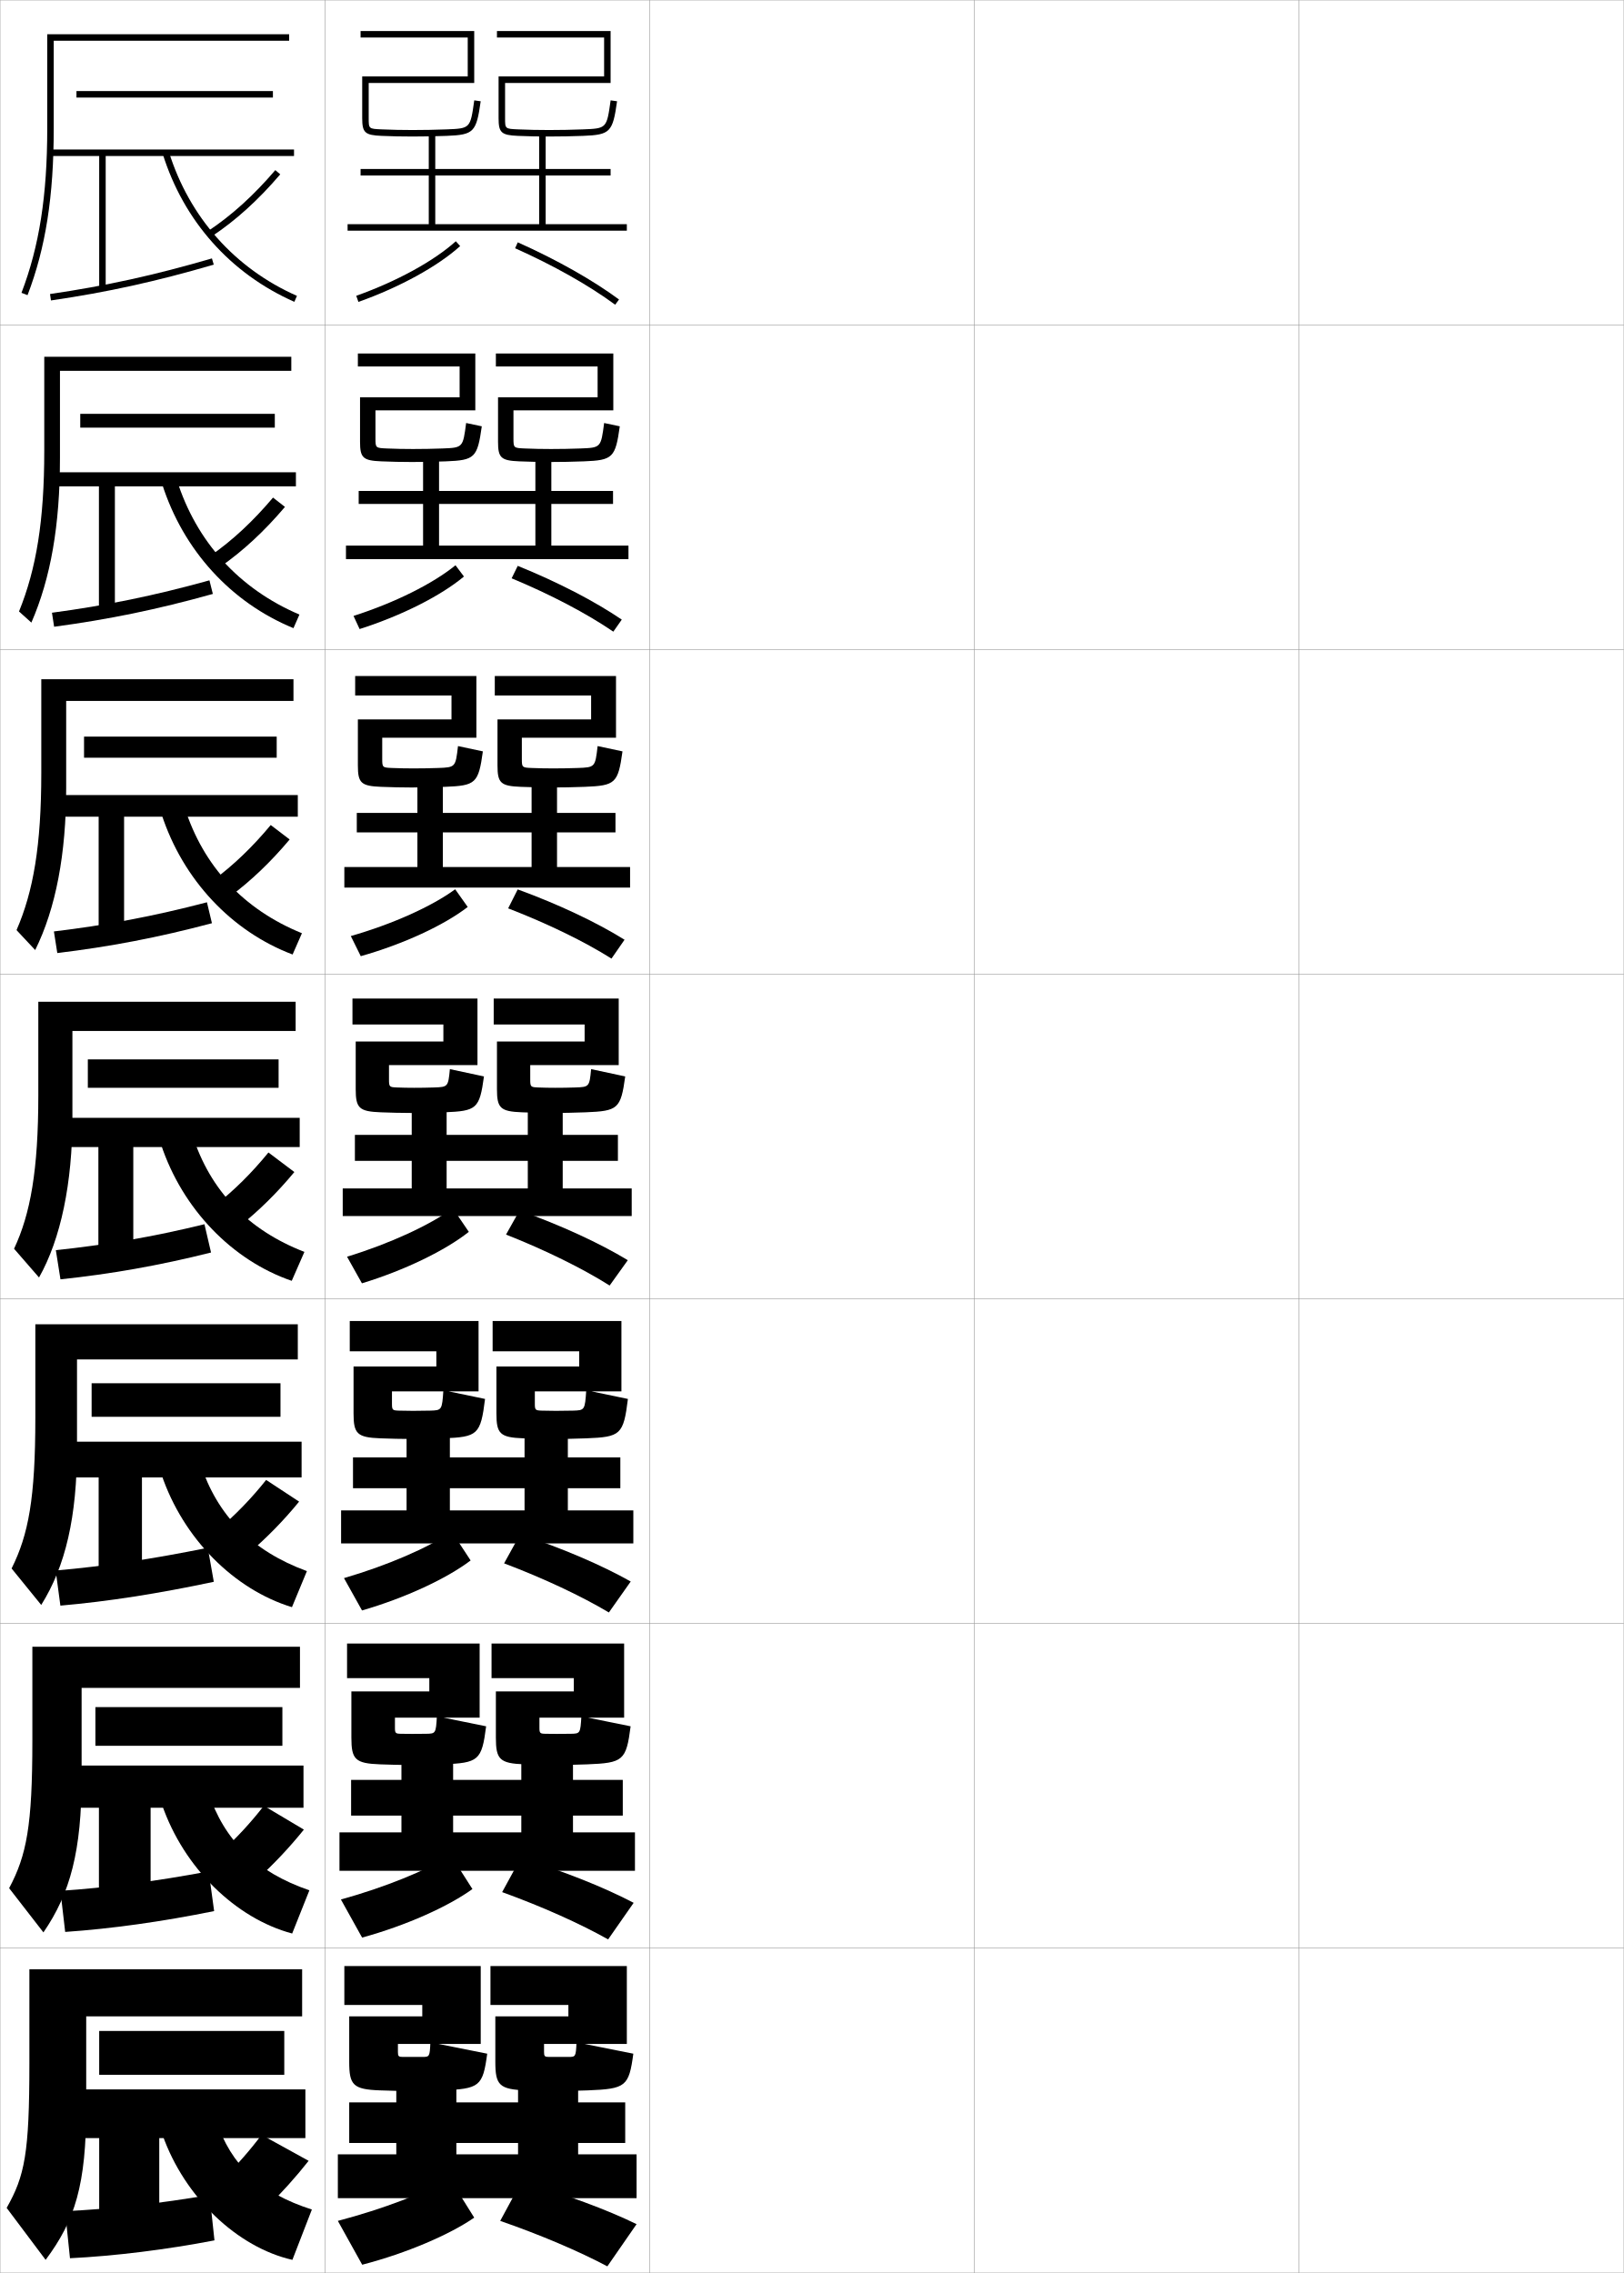
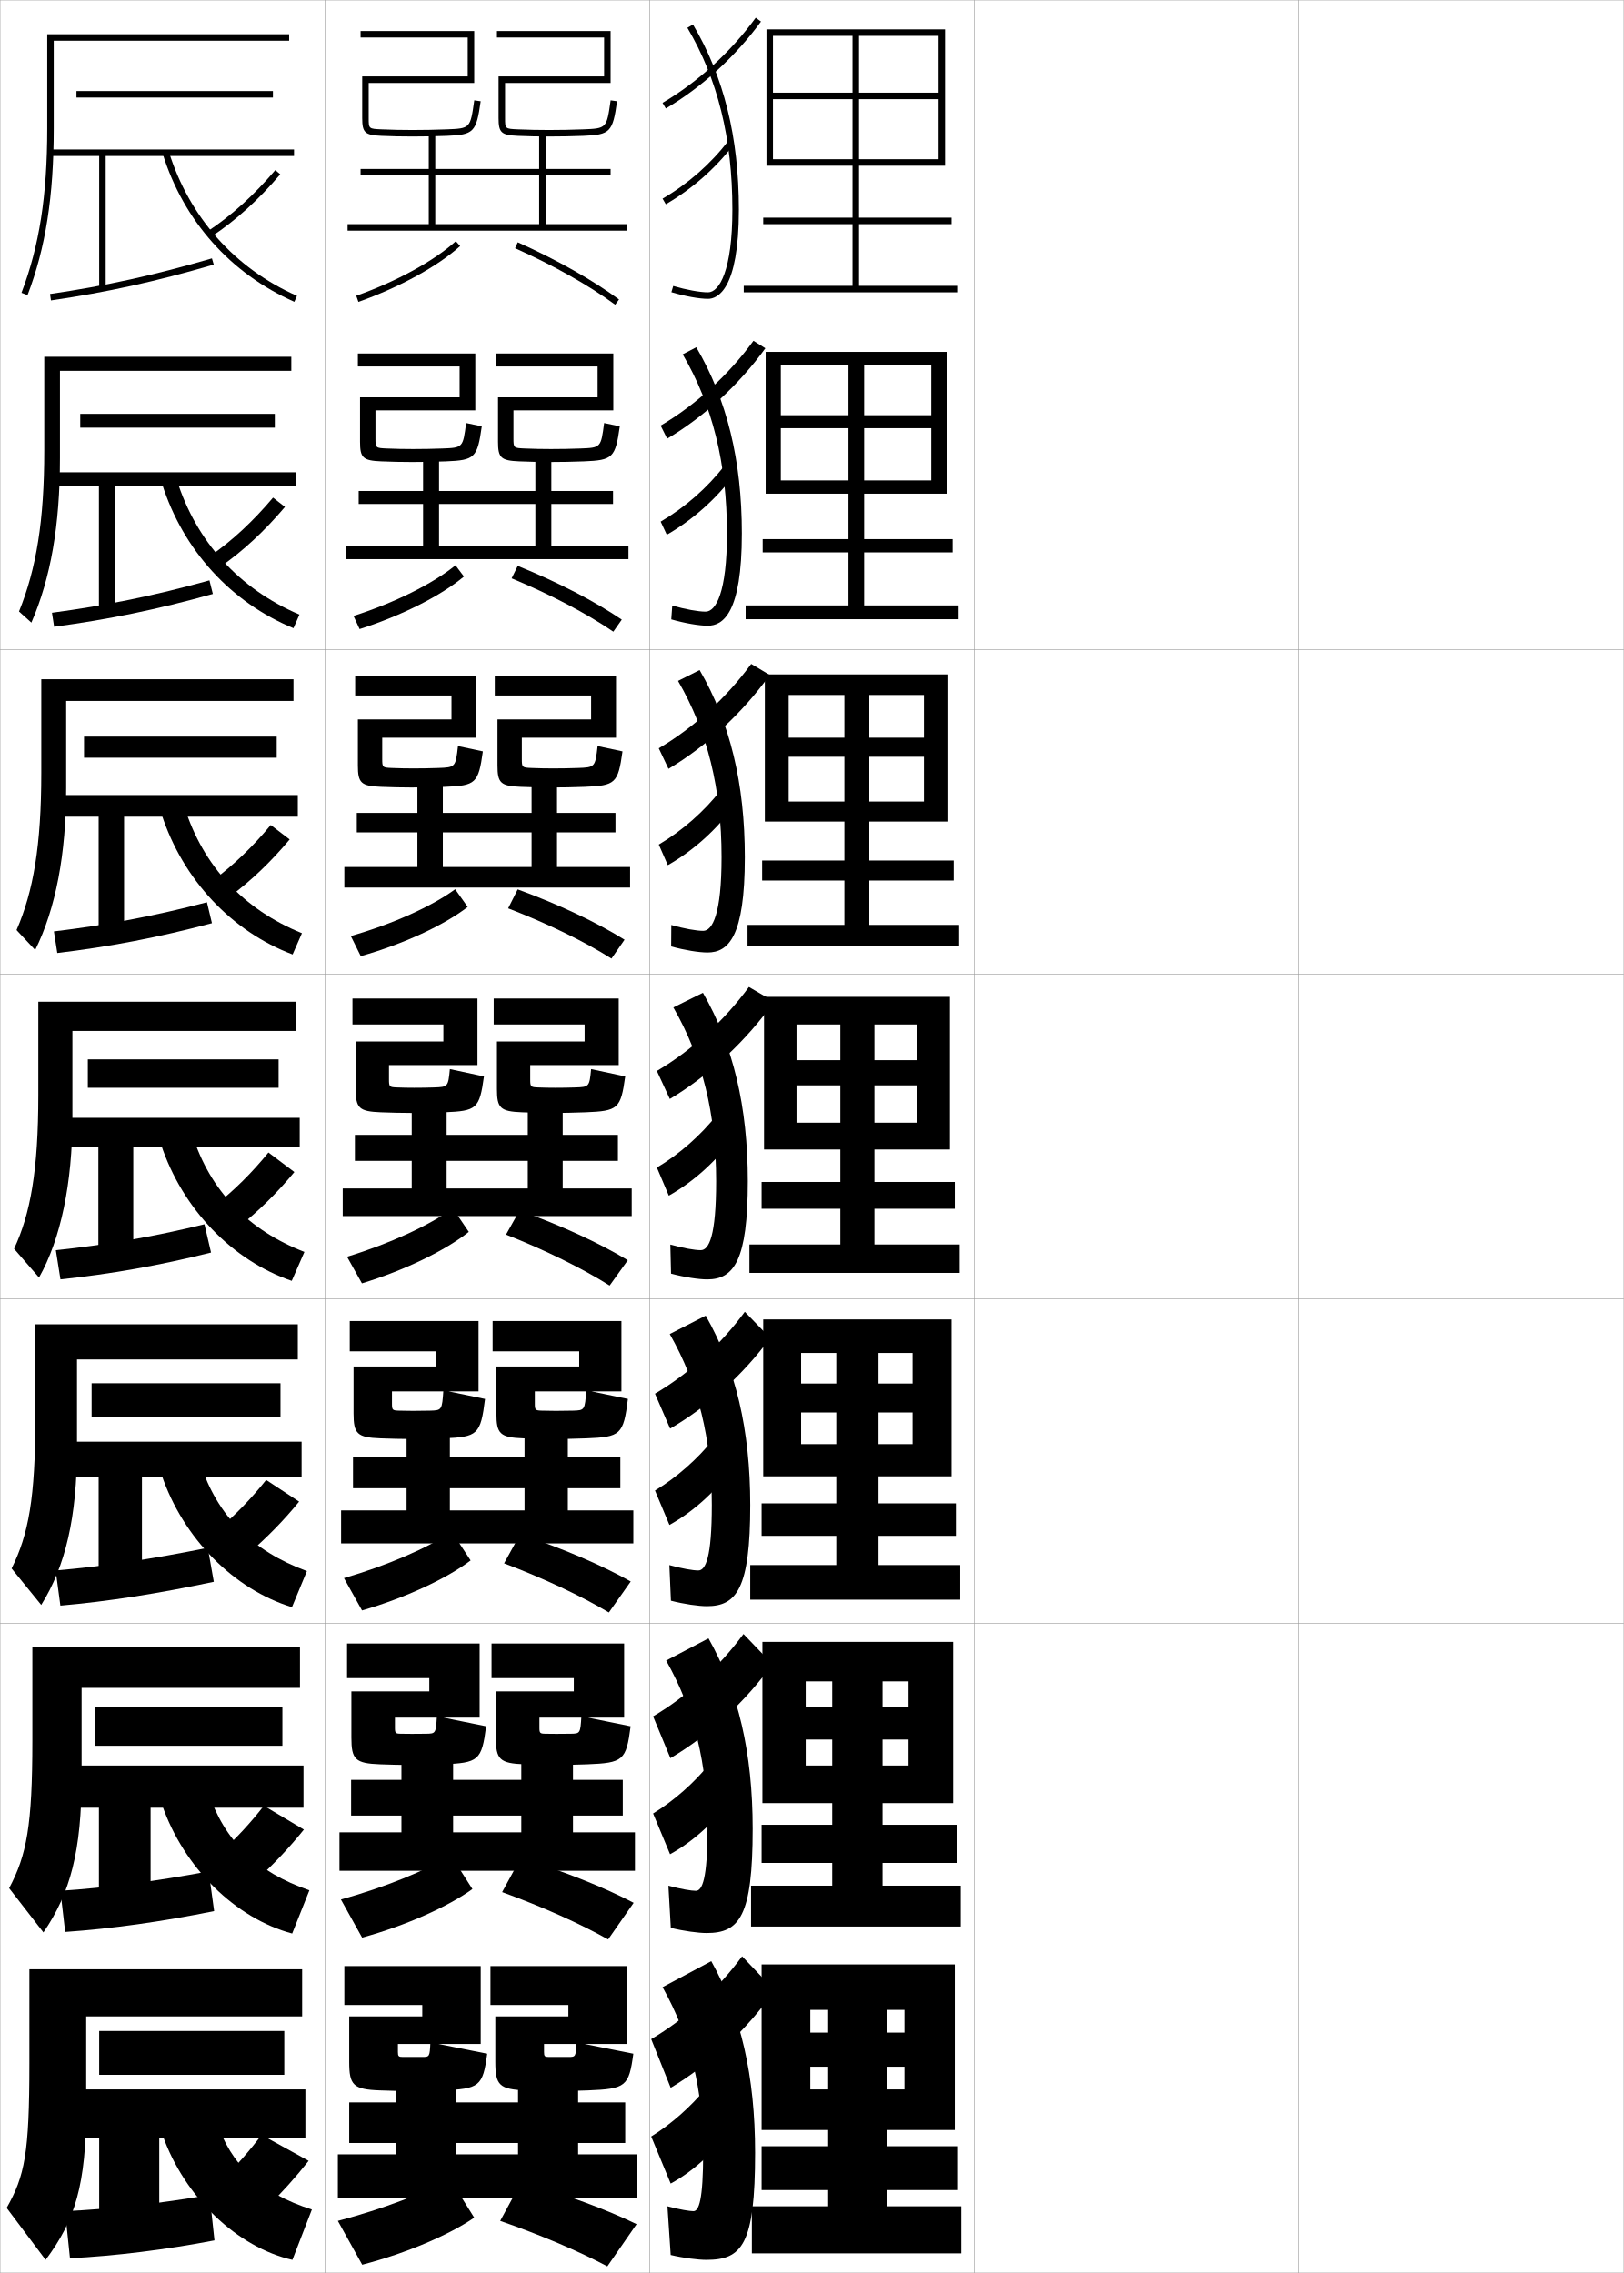
<svg xmlns="http://www.w3.org/2000/svg" width="500.1" height="700.1" viewBox="0 0 500.1 700.1" overflow="visible" enable-background="new 0 0 500.1 700.1" xml:space="preserve">
  <g id="glyphs">
    <g>
      <rect x="0.05" y="0.05" fill="none" stroke="#999999" stroke-width="0.1" width="100" height="100" />
      <rect x="0.05" y="100.05" fill="none" stroke="#999999" stroke-width="0.1" width="100" height="100" />
      <rect x="0.05" y="200.05" fill="none" stroke="#999999" stroke-width="0.1" width="100" height="100" />
      <rect x="0.05" y="300.05" fill="none" stroke="#999999" stroke-width="0.1" width="100" height="100" />
      <rect x="0.05" y="400.05" fill="none" stroke="#999999" stroke-width="0.1" width="100" height="100" />
      <rect x="0.05" y="500.05" fill="none" stroke="#999999" stroke-width="0.1" width="100" height="100" />
      <rect x="0.05" y="600.05" fill="none" stroke="#999999" stroke-width="0.1" width="100" height="100" />
      <rect x="100.05" y="0.05" fill="none" stroke="#999999" stroke-width="0.1" width="100" height="100" />
      <rect x="100.05" y="100.05" fill="none" stroke="#999999" stroke-width="0.1" width="100" height="100" />
      <rect x="100.05" y="200.05" fill="none" stroke="#999999" stroke-width="0.1" width="100" height="100" />
      <rect x="100.05" y="300.05" fill="none" stroke="#999999" stroke-width="0.1" width="100" height="100" />
      <rect x="100.05" y="400.05" fill="none" stroke="#999999" stroke-width="0.1" width="100" height="100" />
      <rect x="100.05" y="500.05" fill="none" stroke="#999999" stroke-width="0.1" width="100" height="100" />
      <rect x="100.05" y="600.05" fill="none" stroke="#999999" stroke-width="0.1" width="100" height="100" />
      <rect x="200.05" y="0.05" fill="none" stroke="#999999" stroke-width="0.1" width="100" height="100" />
      <rect x="200.05" y="100.05" fill="none" stroke="#999999" stroke-width="0.1" width="100" height="100" />
      <rect x="200.05" y="200.05" fill="none" stroke="#999999" stroke-width="0.1" width="100" height="100" />
      <rect x="200.05" y="300.05" fill="none" stroke="#999999" stroke-width="0.1" width="100" height="100" />
      <rect x="200.05" y="400.05" fill="none" stroke="#999999" stroke-width="0.1" width="100" height="100" />
      <rect x="200.05" y="500.05" fill="none" stroke="#999999" stroke-width="0.1" width="100" height="100" />
      <rect x="200.05" y="600.05" fill="none" stroke="#999999" stroke-width="0.1" width="100" height="100" />
      <rect x="300.05" y="0.05" fill="none" stroke="#999999" stroke-width="0.1" width="100" height="100" />
      <rect x="300.05" y="100.05" fill="none" stroke="#999999" stroke-width="0.1" width="100" height="100" />
      <rect x="300.05" y="200.05" fill="none" stroke="#999999" stroke-width="0.1" width="100" height="100" />
      <rect x="300.05" y="300.05" fill="none" stroke="#999999" stroke-width="0.1" width="100" height="100" />
      <rect x="300.05" y="400.05" fill="none" stroke="#999999" stroke-width="0.1" width="100" height="100" />
      <rect x="300.05" y="500.05" fill="none" stroke="#999999" stroke-width="0.1" width="100" height="100" />
      <rect x="300.05" y="600.05" fill="none" stroke="#999999" stroke-width="0.1" width="100" height="100" />
      <rect x="400.05" y="0.05" fill="none" stroke="#999999" stroke-width="0.1" width="100" height="100" />
      <rect x="400.05" y="100.05" fill="none" stroke="#999999" stroke-width="0.1" width="100" height="100" />
      <rect x="400.05" y="200.05" fill="none" stroke="#999999" stroke-width="0.1" width="100" height="100" />
      <rect x="400.05" y="300.05" fill="none" stroke="#999999" stroke-width="0.1" width="100" height="100" />
      <rect x="400.05" y="400.05" fill="none" stroke="#999999" stroke-width="0.1" width="100" height="100" />
      <rect x="400.05" y="500.05" fill="none" stroke="#999999" stroke-width="0.1" width="100" height="100" />
      <rect x="400.05" y="600.05" fill="none" stroke="#999999" stroke-width="0.1" width="100" height="100" />
    </g>
    <g>
      <g>
        <path d="M109.715,91.107l0.67,1.885c12.695-4.514,24.41-10.944,31.335-17.2       l-1.34-1.484C133.639,80.397,122.176,86.678,109.715,91.107z" />
        <path d="M158.642,76.463c11.838,5.286,22.78,11.462,30.814,17.392l1.188-1.609       c-8.146-6.013-19.222-12.266-31.186-17.608L158.642,76.463z" />
      </g>
      <g>
        <path d="M108.878,189.709l1.868,4.042c12.941-4.127,25.018-10.229,32.137-16.18       l-2.602-3.467C133.312,179.787,121.588,185.633,108.878,189.709z" />
        <path d="M157.57,178.122c11.983,4.981,23.141,10.84,31.318,16.432l2.605-3.71       c-8.375-5.686-19.76-11.581-32.042-16.555L157.57,178.122z" />
      </g>
      <g>
        <path d="M108.041,288.311l3.066,6.2c13.188-3.74,25.626-9.514,32.939-15.16       l-3.863-5.449C132.986,279.176,121.001,284.588,108.041,288.311z" />
        <path d="M156.499,279.781c12.129,4.678,23.5,10.219,31.822,15.472l4.024-5.811       c-8.604-5.358-20.299-10.896-32.9-15.5L156.499,279.781z" />
      </g>
    </g>
    <g>
      <g>
        <path d="M104.05,684.05l7.5,13.5c13.761-3.569,27.017-9.32,34.5-14.5l-7.5-12       C130.788,675.443,117.987,680.38,104.05,684.05z" />
        <path d="M154.05,684.05c12.459,4.31,24.388,9.426,33,14l9-13       c-9.237-4.499-21.873-9.214-35.5-13L154.05,684.05z" />
      </g>
      <g>
        <path d="M104.994,585.06l6.528,11.73c13.583-3.727,26.583-9.591,33.973-14.95       l-6.64-10.414C131.263,576.103,118.685,581.263,104.994,585.06z" />
        <path d="M154.648,582.785c12.355,4.472,24.12,9.765,32.636,14.565l7.864-11.269       c-9.055-4.751-21.431-9.723-34.781-13.769L154.648,582.785z" />
      </g>
      <g>
        <path d="M105.938,486.069l5.557,9.961c13.405-3.884,26.147-9.861,33.445-15.399       l-5.78-8.828C131.739,476.762,119.383,482.146,105.938,486.069z" />
        <path d="M155.247,481.521c12.252,4.634,23.852,10.104,32.271,15.13l6.729-9.536       c-8.874-5.004-20.989-10.231-34.062-14.537L155.247,481.521z" />
      </g>
      <g>
        <path d="M106.882,387.079l4.586,8.191c13.228-4.041,25.713-10.132,32.917-15.85       l-4.92-7.242C132.214,377.421,120.081,383.028,106.882,387.079z" />
        <path d="M155.846,380.257c12.148,4.797,23.584,10.443,31.907,15.695l5.594-7.805       c-8.691-5.256-20.547-10.74-33.343-15.305L155.846,380.257z" />
      </g>
    </g>
    <g>
      <polygon points="107.05,69.05 107.05,71.05 193.05,71.05 193.05,69.05       168.05,69.05 168.05,54.05 188.05,54.05 188.05,52.05 168.05,52.05       168.05,41.05 166.05,41.05 166.05,52.05 111.05,52.05 111.05,54.05       166.05,54.05 166.05,69.05 134.05,69.05 134.05,41.05 132.05,41.05       132.05,69.05 " />
      <polygon points="193.55,172.216 193.55,168.05 169.799,168.05 169.799,155.216       188.799,155.216 188.799,151.216 169.799,151.216 169.799,141.05 164.883,141.05       164.883,151.216 110.466,151.216 110.466,155.216 164.883,155.216 164.883,168.05       135.216,168.05 135.216,141.05 130.299,141.05 130.299,168.05 106.549,168.05       106.549,172.216 " />
      <polygon points="194.05,273.383 194.05,267.05 171.55,267.05 171.55,256.383       189.55,256.383 189.55,250.383 171.55,250.383 171.55,241.05 163.717,241.05       163.717,250.383 109.883,250.383 109.883,256.383 163.717,256.383 163.717,267.05       136.383,267.05 136.383,241.05 128.55,241.05 128.55,267.05 106.05,267.05       106.05,273.383 " />
      <polygon points="194.55,374.55 194.55,366.05 173.3,366.05 173.3,357.55       190.3,357.55 190.3,349.55 173.3,349.55 173.3,341.05 162.55,341.05       162.55,349.55 109.3,349.55 109.3,357.55 162.55,357.55 162.55,366.05       137.55,366.05 137.55,341.05 126.8,341.05 126.8,366.05 105.55,366.05       105.55,374.55 " />
      <polygon points="195.05,475.383 195.05,465.216 174.883,465.216 174.883,458.383       191.049,458.383 191.049,448.883 174.883,448.883 174.883,441.217 161.549,441.217       161.549,448.883 108.716,448.883 108.716,458.383 161.549,458.383 161.549,465.216       138.55,465.216 138.55,441.217 125.216,441.217 125.216,465.216 105.049,465.216       105.049,475.383 " />
      <polygon points="195.55,576.217 195.55,564.383 176.466,564.383 176.466,559.217       191.8,559.217 191.8,548.217 176.466,548.217 176.466,541.383 160.55,541.383       160.55,548.217 108.133,548.217 108.133,559.217 160.55,559.217 160.55,564.383       139.55,564.383 139.55,541.383 123.633,541.383 123.633,564.383 104.55,564.383       104.55,576.217 " />
      <polygon points="140.55,663.55 140.55,641.55 122.05,641.55 122.05,663.55       104.05,663.55 104.05,677.05 196.05,677.05 196.05,663.55 178.05,663.55       178.05,660.05 192.55,660.05 192.55,647.55 178.05,647.55 178.05,641.55       159.55,641.55 159.55,647.55 107.55,647.55 107.55,660.05 159.55,660.05       159.55,663.55 " />
    </g>
    <g>
      <g>
        <path d="M130.05,633.55c2.237,0,2.304-0.059,2.5-4.5l17.5,3.5       c-1.357,10.112-2.317,10.836-14,11.3c-4.009,0.159-7.176,0.2-10,0.2       c-2.484,0-6.181-0.103-9-0.2c-8.321-0.289-9.5-1.648-9.5-8.8v-14h22.5v-3.5h-24v-12h42v24       h-25.5v2.5c0,1.288,0.224,1.5,1.5,1.5c0.727,0,1.652,0,2.5,0       C127.522,633.55,129.051,633.55,130.05,633.55z" />
        <path d="M175.05,633.55c2.237,0,2.304-0.059,2.5-4.5l17.5,3.5       c-1.357,10.112-2.317,10.836-14,11.3c-4.009,0.159-7.176,0.2-10,0.2       c-2.484,0-6.181-0.103-9-0.2c-8.321-0.289-9.5-1.648-9.5-8.8v-14h22.5v-3.5h-24v-12h42v24       h-25.5v2.5c0,1.288,0.224,1.5,1.5,1.5c0.727,0,1.652,0,2.5,0       C172.522,633.55,174.051,633.55,175.05,633.55z" />
      </g>
      <g>
        <path d="M136.307,543.433c-3.916,0.154-7.146,0.201-10.09,0.201       c-2.629,0-6.2-0.098-9.091-0.201c-7.775-0.275-8.909-1.529-8.909-8.246       v-14.221h24v-4.082h-25.334v-10.668h40.834v22.834h-26.084v3.137       c0,1.629,0.19,1.799,1.822,1.83c1.062,0.023,2.243,0.033,3.42,0.033       c1.308,0,3.066-0.012,4.381-0.033c2.922-0.049,2.991-0.105,3.294-5.383       l15.167,3.082C148.354,542.296,147.426,542.993,136.307,543.433z" />
        <path d="M180.807,543.433c-3.916,0.154-7.146,0.201-10.09,0.201       c-2.629,0-6.2-0.098-9.091-0.201c-7.775-0.275-8.909-1.529-8.909-8.246       v-14.221h24v-4.082h-25.334v-10.668h40.834v22.834h-26.084v3.137       c0,1.629,0.19,1.799,1.822,1.83c1.062,0.023,2.243,0.033,3.42,0.033       c1.308,0,3.066-0.012,4.381-0.033c2.922-0.049,2.991-0.105,3.294-5.383       l15.167,3.082C192.854,542.296,191.926,542.993,180.807,543.433z" />
      </g>
      <g>
        <path d="M136.563,443.016c-3.822,0.15-7.115,0.201-10.18,0.201       c-2.773,0-6.219-0.093-9.181-0.201c-7.229-0.263-8.319-1.409-8.319-7.692       v-14.44h25.5v-4.666h-26.667v-9.334h39.667v21.667h-26.667v3.773       c0,1.969,0.157,2.099,2.144,2.16c1.399,0.046,2.834,0.066,4.34,0.066       c1.642,0,3.631-0.022,5.262-0.066c3.606-0.098,3.678-0.153,4.088-6.267       l12.833,2.666C148.015,441.931,147.119,442.6,136.563,443.016z" />
        <path d="M180.563,443.016c-3.822,0.15-7.115,0.201-10.18,0.201       c-2.773,0-6.219-0.093-9.181-0.201c-7.229-0.263-8.319-1.409-8.319-7.692       v-14.44h25.5v-4.666h-26.667v-9.334h39.667v21.667h-26.667v3.773       c0,1.969,0.157,2.099,2.144,2.16c1.399,0.046,2.834,0.066,4.34,0.066       c1.642,0,3.631-0.022,5.262-0.066c3.606-0.098,3.678-0.153,4.088-6.267       l12.833,2.666C192.015,441.931,191.119,442.6,180.563,443.016z" />
      </g>
    </g>
    <g>
      <path d="M113.55,36.371V25.55h32.5v-16h-35v2h33v12h-32.5v12.821      c0,4.492,0.835,5.26,5.958,5.478c3.246,0.14,6.189,0.201,9.542,0.201      c3.545,0,7.091-0.067,10.538-0.201c8.333-0.324,9.114-1.122,10.452-10.66      l-1.98-0.277c-1.214,8.653-1.214,8.653-8.549,8.939      c-3.422,0.132-6.941,0.199-10.461,0.199c-3.323,0-6.239-0.062-9.457-0.199      C113.55,39.679,113.55,39.679,113.55,36.371z" />
      <path d="M155.55,36.371V25.55h32.5v-16h-35v2h33v12h-32.5v12.821      c0,4.492,0.835,5.26,5.958,5.478c3.246,0.14,6.189,0.201,9.542,0.201      c3.545,0,7.091-0.067,10.538-0.201c8.333-0.324,9.114-1.122,10.452-10.66      l-1.98-0.277c-1.214,8.653-1.214,8.653-8.549,8.939      c-3.422,0.132-6.941,0.199-10.461,0.199c-3.323,0-6.239-0.062-9.457-0.199      C155.55,39.679,155.55,39.679,155.55,36.371z" />
    </g>
    <g>
      <g>
        <path d="M137.331,142.098c-3.541,0.138-7.023,0.201-10.448,0.201       c-3.208,0-6.277-0.07-9.452-0.201c-5.643-0.229-6.548-1.087-6.548-6.031       v-13.685h30.667v-9.5h-31.333v-4h36.167v17.5h-30.75v8.602       c0,2.975,0.041,3.004,3.517,3.149c2.724,0.114,5.231,0.166,8.059,0.166       c3.005,0,6.091-0.056,9.021-0.166c6.32-0.239,6.345-0.258,7.327-7.843       l4.82,1.018C147.026,141.005,146.218,141.751,137.331,142.098z" />
        <path d="M179.831,142.098c-3.541,0.138-7.023,0.201-10.448,0.201       c-3.208,0-6.277-0.07-9.452-0.201c-5.643-0.229-6.548-1.087-6.548-6.031       v-13.685h30.667v-9.5h-31.333v-4h36.167v17.5h-30.75v8.602       c0,2.975,0.041,3.004,3.517,3.149c2.724,0.114,5.231,0.166,8.059,0.166       c3.005,0,6.091-0.056,9.021-0.166c6.32-0.239,6.345-0.258,7.327-7.843       l4.82,1.018C189.526,141.005,188.718,141.751,179.831,142.098z" />
      </g>
      <g>
        <path d="M137.075,242.349c-3.635,0.142-7.054,0.201-10.359,0.201       c-3.063,0-6.257-0.079-9.362-0.201c-6.163-0.239-7.138-1.188-7.138-6.585       v-14.172h28.833v-7.375h-29.667v-6h37.333v19h-29v6.506       c0,2.642,0.082,2.702,2.991,2.82c2.229,0.091,4.328,0.133,6.66,0.133       c2.491,0,5.144-0.045,7.582-0.133c5.306-0.193,5.355-0.229,6.104-6.747       l7.66,1.634C147.351,241.285,146.515,241.979,137.075,242.349z" />
        <path d="M180.075,242.349c-3.635,0.142-7.054,0.201-10.359,0.201       c-3.063,0-6.257-0.079-9.362-0.201c-6.163-0.239-7.138-1.188-7.138-6.585       v-14.172h28.833v-7.375h-29.667v-6h37.333v19h-29v6.506       c0,2.642,0.082,2.702,2.991,2.82c2.229,0.091,4.328,0.133,6.66,0.133       c2.491,0,5.144-0.045,7.582-0.133c5.306-0.193,5.355-0.229,6.104-6.747       l7.66,1.634C190.351,241.285,189.515,241.979,180.075,242.349z" />
      </g>
      <g>
        <path d="M136.819,342.599c-3.729,0.146-7.085,0.201-10.27,0.201       c-2.918,0-6.238-0.088-9.271-0.201c-6.684-0.25-7.729-1.29-7.729-7.139v-14.66       h27v-5.25h-28v-8h38.5v20.5h-27.25v4.41c0,2.309,0.123,2.398,2.465,2.49       c1.735,0.068,3.425,0.1,5.261,0.1c1.977,0,4.196-0.033,6.143-0.1       c4.291-0.146,4.365-0.201,4.882-5.65l10.5,2.25       C147.676,341.564,146.812,342.206,136.819,342.599z" />
        <path d="M180.319,342.599c-3.729,0.146-7.085,0.201-10.27,0.201       c-2.918,0-6.238-0.088-9.271-0.201c-6.684-0.25-7.729-1.29-7.729-7.139v-14.66       h27v-5.25h-28v-8h38.5v20.5h-27.25v4.41c0,2.309,0.123,2.398,2.465,2.49       c1.735,0.068,3.425,0.1,5.261,0.1c1.977,0,4.196-0.033,6.143-0.1       c4.291-0.146,4.365-0.201,4.882-5.65l10.5,2.25       C191.176,341.564,190.312,342.206,180.319,342.599z" />
      </g>
    </g>
    <g>
      <path d="M93.05,621.05v-14.5h-84v29c0,27.74-1.422,34.631-7,44.5l12,16      c9.052-12.098,12.5-23.143,12.5-47v-28H93.05z" />
      <rect x="30.55" y="625.55" width="57" height="13.5" />
      <polygon points="17.55,643.55 17.55,658.55 30.55,658.55 30.55,689.55       49.05,689.55 49.05,658.55 94.05,658.55 94.05,643.55 " />
      <path d="M20.05,681.05l1.5,14.5c13.718-0.666,29.807-2.663,44.5-5.5l-1.5-14      C49.808,678.617,33.775,680.439,20.05,681.05z" />
      <path d="M80.55,657.55c-3.428,4.609-7.569,9.318-12,13.7l13.5,8.8      c4.687-4.646,9.176-9.636,13-14.5L80.55,657.55z" />
      <path d="M66.55,653.05c4.593,13.952,13.738,22.464,29.5,27.5l-6,15.5      c-16.885-3.813-33.238-19.255-40-38.5L66.55,653.05z" />
    </g>
    <g>
      <path d="M92.383,507.216H9.967v28.918c0,26.23-1.762,35.295-7.156,45.441      l10.562,13.617c8.272-12.021,11.761-25.145,11.761-47.727v-27.582h67.25V507.216z      " />
      <rect x="29.383" y="525.8" width="57.584" height="11.916" />
      <polygon points="17.217,543.8 17.217,556.8 30.467,556.8 30.467,589.55       46.383,589.55 46.383,556.8 93.467,556.8 93.467,543.8 " />
      <path d="M18.6,582.386l1.475,12.662c14.222-0.977,30.024-3.191,45.874-6.422      l-1.677-12.236C48.451,579.391,32.76,581.456,18.6,582.386z" />
      <path d="M67.791,570.745l11.427,8.066c5.147-4.694,10.045-9.898,14.367-15.28      l-12.328-7.339C77.284,561.337,72.699,566.288,67.791,570.745z" />
      <path d="M64.126,551.917c4.876,14.984,14.832,24.705,31.158,30.314l-5.302,13.305      c-17.352-4.631-33.379-20.199-40.092-39.688L64.126,551.917z" />
    </g>
    <g>
      <path d="M91.716,407.883H10.883v28.834c0,24.722-2.102,35.959-7.312,46.383      l9.124,11.234c7.492-11.942,11.022-27.145,11.022-48.451v-27.166h68V407.883z" />
      <rect x="28.216" y="426.05" width="58.167" height="10.333" />
      <polygon points="16.883,444.05 16.883,455.05 30.383,455.05 30.383,489.55       43.717,489.55 43.717,455.05 92.883,455.05 92.883,444.05 " />
      <path d="M17.149,483.721l1.449,10.825c14.726-1.288,30.243-3.72,47.248-7.343      l-1.853-10.474C47.095,480.164,31.745,482.473,17.149,483.721z" />
      <path d="M67.032,471.239l9.353,7.335c5.608-4.743,10.914-10.161,15.735-16.062      l-10.157-6.679C77.446,461.516,72.418,466.707,67.032,471.239z" />
      <path d="M61.702,450.784c5.159,16.017,15.926,26.945,32.816,33.128l-4.603,11.109      c-17.818-5.446-33.52-21.142-40.184-40.873L61.702,450.784z" />
    </g>
    <g>
      <g>
        <path d="M91.05,308.55h-79.25v28.75c0,23.213-2.441,36.623-7.469,47.324l7.687,8.852       c6.712-11.864,10.282-29.145,10.282-49.176v-26.75h68.75V308.55z" />
        <rect x="27.05" y="326.3" width="58.75" height="8.75" />
        <polygon points="16.55,344.3 16.55,353.3 30.3,353.3 30.3,389.55        41.05,389.55 41.05,353.3 92.3,353.3 92.3,344.3 " />
        <path d="M17.198,385.056l1.424,8.988c15.23-1.6,30.461-4.248,46.372-8.264       l-2.029-8.711C47.238,380.938,32.229,383.489,17.198,385.056z" />
        <path d="M66.273,371.233l7.279,6.603c6.069-4.791,11.783-10.424,17.104-16.842       l-7.986-6.019C77.608,361.194,72.138,366.626,66.273,371.233z" />
        <path d="M59.277,349.651c5.442,17.049,17.021,29.186,34.475,35.941l-3.904,8.914       c-18.284-6.263-33.661-22.084-40.275-42.059L59.277,349.651z" />
      </g>
      <g>
        <path d="M12.716,238.05c0,22.369-2.443,36.515-7.624,48.43l5.746,6.139       c6.334-12.77,9.544-29.57,9.544-49.903v-26.833h70v-6.667H12.716V238.05z" />
        <rect x="25.883" y="226.883" width="59.333" height="6.5" />
        <polygon points="16.216,244.883 16.216,251.549 30.383,251.549 30.383,289.383        38.216,289.383 38.216,251.549 91.716,251.549 91.716,244.883 " />
        <path d="M16.601,286.89l1.045,6.652c15.941-1.912,31.093-4.777,47.626-9.186       l-1.54-6.447C47.353,282.211,32.376,285.006,16.601,286.89z" />
        <path d="M65.515,271.227l5.221,4.958c6.531-4.84,12.652-10.687,18.472-17.623       l-5.831-4.445C77.771,260.872,71.856,266.545,65.515,271.227z" />
        <path d="M49.746,250.748l7.107-2.063c5.725,18.081,18.114,31.427,36.133,38.756       l-2.873,6.552C71.362,286.913,56.312,270.965,49.746,250.748z" />
      </g>
      <g>
        <path d="M13.633,138.8c0,21.525-2.445,36.408-7.779,49.537l3.807,3.427       c5.957-13.675,8.805-29.995,8.805-50.63v-26.917h71.25v-4.333H13.633V138.8z" />
        <rect x="24.716" y="127.466" width="59.917" height="4.25" />
        <polygon points="15.883,145.466 15.883,149.8 30.467,149.8 30.467,189.216        35.383,189.216 35.383,149.8 91.133,149.8 91.133,145.466 " />
        <path d="M16.003,188.726l0.667,4.315c16.652-2.223,31.725-5.305,48.881-10.107       l-1.05-4.184C47.469,183.484,32.524,186.522,16.003,188.726z" />
        <path d="M64.756,171.222l3.164,3.313c6.992-4.889,13.521-10.949,19.839-18.404       l-3.675-2.872C77.934,160.551,71.576,166.464,64.756,171.222z" />
        <path d="M49.92,149.048l4.509-1.329c6.008,19.113,19.208,33.667,37.791,41.569       l-1.841,4.19C71.163,185.583,56.437,169.509,49.92,149.048z" />
      </g>
      <g>
        <path d="M14.55,39.55c0,20.682-2.447,36.301-7.934,50.643l1.867,0.715       c5.579-14.581,8.066-30.42,8.066-51.357v-27h72.5v-2h-74.5V39.55z" />
        <rect x="23.55" y="28.05" width="60.5" height="2" />
        <polygon points="90.55,46.05 15.55,46.05 15.55,48.05 30.55,48.05        30.55,89.05 32.55,89.05 32.55,48.05 90.55,48.05 " />
        <path d="M15.405,90.561l0.289,1.979c17.363-2.535,32.357-5.834,50.136-11.029       l-0.561-1.92C47.584,84.758,32.672,88.039,15.405,90.561z" />
        <path d="M63.997,71.216l1.105,1.668c7.453-4.938,14.391-11.212,21.207-19.185       l-1.52-1.299C78.096,60.229,71.295,66.383,63.997,71.216z" />
        <path d="M50.095,47.348c6.467,20.704,20.867,36.904,40.551,45.616l0.809-1.828       c-19.147-8.476-33.158-24.238-39.449-44.384L50.095,47.348z" />
      </g>
    </g>
+     <polygon points="238.05,11.05 289.05,11.05 289.05,28.55 264.55,28.55      264.55,11.05 262.55,11.05 262.55,28.55 238.05,28.55 238.05,30.55      262.55,30.55 262.55,67.05 235.05,67.05 235.05,69.05 262.55,69.05      262.55,88.05 229.05,88.05 229.05,90.05 295.05,90.05 295.05,88.05      264.55,88.05 264.55,69.05 293.05,69.05 293.05,67.05 264.55,67.05      264.55,30.55 289.05,30.55 289.05,49.05 238.05,49.05 238.05,51.05      291.05,51.05 291.05,9.05 236.05,9.05 236.05,51.05 238.05,51.05 " />
+     <g>
+       <polygon points="266.133,127.883 266.133,112.55 261.3,112.55 261.3,127.883       240.466,127.883 240.466,131.883 261.3,131.883 261.3,166.049 234.883,166.049       234.883,170.133 261.3,170.133 261.3,186.466 229.633,186.466 229.633,190.716       295.217,190.716 295.217,186.466 266.133,186.466 266.133,170.133 293.383,170.133       293.383,166.049 266.133,166.049 266.133,131.883 286.8,131.883 286.8,147.966       240.466,147.966 240.466,152.05 291.55,152.05 291.55,108.383 235.799,108.383       235.799,152.05 240.466,152.05 240.466,112.55 286.8,112.55 286.8,127.883 " />
+       <polygon points="267.716,227.216 267.716,214.05 260.05,214.05 260.05,227.216       242.883,227.216 242.883,233.091 260.05,233.091 260.05,265.05 234.716,265.05       234.716,271.216 260.05,271.216 260.05,284.883 230.216,284.883 230.216,291.383       295.384,291.383 295.384,284.883 267.716,284.883 267.716,271.216 293.716,271.216       293.716,265.05 267.716,265.05 267.716,233.091 284.55,233.091 284.55,246.883       242.883,246.883 242.883,253.05 292.05,253.05 292.05,207.716 235.55,207.716       235.55,253.05 242.883,253.05 242.883,214.05 284.55,214.05 284.55,227.216 " />
+       <polygon points="269.3,326.55 269.3,315.55 258.8,315.55 258.8,326.55       245.3,326.55 245.3,334.3 258.8,334.3 258.8,364.05 234.55,364.05       234.55,372.3 258.8,372.3 258.8,383.3 230.8,383.3 230.8,392.05       295.55,392.05 295.55,383.3 269.3,383.3 269.3,372.3 294.05,372.3       294.05,364.05 269.3,364.05 269.3,334.3 282.3,334.3 282.3,345.8       245.3,345.8 245.3,354.05 292.55,354.05 292.55,307.05 235.3,307.05       235.3,354.05 245.3,354.05 245.3,315.55 282.3,315.55 282.3,326.55 " />
+       <polygon points="270.55,426.134 270.55,416.716 257.55,416.716 257.55,426.134       246.717,426.134 246.717,435.05 257.55,435.05 257.55,463.05 234.55,463.05       234.55,473.05 257.55,473.05 257.55,482.05 231.05,482.05 231.05,492.716       295.716,492.716 295.716,482.05 270.55,482.05 270.55,473.05 294.384,473.05       294.384,463.05 270.55,463.05 270.55,435.05 281.05,435.05 281.05,444.8       246.717,444.8 246.717,454.716 293.05,454.716 293.05,406.384 235.05,406.384       235.05,454.716 246.717,454.716 246.717,416.716 281.05,416.716 281.05,426.134 " />
+       <polygon points="271.8,525.717 271.8,517.883 256.3,517.883 256.3,525.717       248.133,525.717 248.133,535.8 256.3,535.8 256.3,562.05 234.55,562.05       234.55,573.8 256.3,573.8 256.3,580.8 231.3,580.8 231.3,593.383       295.883,593.383 295.883,580.8 271.8,580.8 271.8,573.8 294.717,573.8       294.717,562.05 271.8,562.05 271.8,535.8 279.8,535.8 279.8,543.8       248.133,543.8 248.133,555.383 293.55,555.383 293.55,505.717 234.8,505.717       234.8,555.383 248.133,555.383 248.133,517.883 279.8,517.883 279.8,525.717 " />
+     </g>
+     <polygon points="273.05,626.05 273.05,619.05 255.05,619.05 255.05,626.05      249.55,626.05 249.55,636.55 255.05,636.55 255.05,661.05 234.55,661.05      234.55,674.55 255.05,674.55 255.05,679.55 231.55,679.55 231.55,694.05      296.05,694.05 296.05,679.55 273.05,679.55 273.05,674.55 295.05,674.55      295.05,661.05 273.05,661.05 273.05,636.55 278.55,636.55 278.55,643.55      249.55,643.55 249.55,656.05 294.05,656.05 294.05,605.05 234.55,605.05      234.55,656.05 249.55,656.05 249.55,619.05 278.55,619.05 278.55,626.05 " />
+     <g>
+       <g>
+         <path d="M211.689,8.56c9.327,15.75,13.86,34.065,13.86,55.99       c0,18.821-4.04,25.5-7.5,25.5c-2.487,0-6.693-0.769-10.717-1.959l-0.566,1.918       c4.256,1.259,8.579,2.041,11.283,2.041c2.856,0,9.5-2.68,9.5-27.5       c0-22.294-4.625-40.941-14.14-57.01L211.689,8.56z" />
+         <path d="M204.043,31.688l1.014,1.725c11.063-6.508,21.47-16.016,29.302-26.773       l-1.617-1.178C225.067,16.002,214.875,25.316,204.043,31.688z" />
+         <path d="M204.049,61.185l1.003,1.73c7.965-4.608,15.35-11.094,20.795-18.261       l-1.594-1.209C218.966,50.405,211.79,56.705,204.049,61.185z" />
+       </g>
+       <g>
+         <path d="M217.299,188.383c-2.268,0-6.26-0.718-10.264-1.882l-0.305,4.265       c4.195,1.204,8.555,1.951,11.236,1.951c4.653,0,10.5-3.745,10.5-28.417       c0-22.512-4.583-41.223-14.034-57.342l-4.183,2.183       c9.197,15.681,13.633,33.621,13.633,55.159       C223.883,182.458,220.461,188.383,217.299,188.383z" />
+         <path d="M203.46,131.081l2.006,4.026c11.418-6.754,22.167-16.655,30.243-27.84       l-3.667-2.291C224.383,115.471,214.26,124.727,203.46,131.081z" />
+         <path d="M203.465,160.662l1.893,4.038c7.914-4.531,15.302-11.117,20.663-18.384       l-2.886-2.937C217.938,150.144,210.942,156.297,203.465,160.662z" />
+       </g>
+       <g>
+         <path d="M216.55,286.716c-2.049,0-5.826-0.669-9.811-1.806l-0.044,6.612       c4.135,1.149,8.531,1.861,11.189,1.861c6.449,0,11.5-4.81,11.5-29.333       c0-22.729-4.542-41.504-13.927-57.673l-6.646,3.346       c9.067,15.611,13.406,33.177,13.406,54.327       C222.216,281.544,219.414,286.716,216.55,286.716z" />
+         <path d="M202.878,230.475l2.998,6.327c11.774-7,22.866-17.294,31.184-28.908       l-5.716-3.404C223.7,214.941,213.646,224.138,202.878,230.475z" />
+         <path d="M202.883,260.14l2.783,6.345c7.862-4.454,15.253-11.14,20.531-18.506       l-4.178-4.666C216.911,249.883,210.095,255.89,202.883,260.14z" />
+       </g>
+       <g>
+         <path d="M215.8,385.05c-1.83,0-5.393-0.619-9.358-1.729l0.217,8.959       c4.075,1.094,8.507,1.771,11.142,1.771c8.246,0,12.5-5.874,12.5-30.25       c0-22.946-4.5-41.785-13.82-58.005l-9.109,4.51       c8.937,15.542,13.18,32.733,13.18,53.495       C220.55,380.631,218.366,385.05,215.8,385.05z" />
+         <path d="M202.296,329.868l3.99,8.628c12.13-7.245,23.564-17.934,32.125-29.975       l-7.766-4.517C223.017,314.41,213.031,323.549,202.296,329.868z" />
+         <path d="M202.3,359.617l3.673,8.652c7.811-4.377,15.205-11.162,20.398-18.629       l-5.47-6.394C215.884,349.622,209.247,355.482,202.3,359.617z" />
+       </g>
+     </g>
+     <g>
+       <g>
+         <path d="M215.049,483.716c-1.611,0-4.959-0.569-8.905-1.652l0.478,10.973       c4.015,1.038,8.482,1.68,11.094,1.68c9.15,0,13.333-5.463,13.333-31.166       c0-23.164-4.458-42.066-13.713-58.337l-11.073,5.673       c8.807,15.474,12.953,32.29,12.953,52.664       C219.216,479.665,217.317,483.716,215.049,483.716z" />
+         <path d="M201.714,429.262l4.66,10.752c11.63-6.743,22.612-16.695,30.812-27.919       l-7.805-8.061C221.92,414.188,212.202,423.085,201.714,429.262z" />
+         <path d="M201.716,459.095l4.449,10.602c7.758-4.301,15.156-11.186,20.265-18.753       l-6.646-7.762C214.856,449.36,208.398,455.074,201.716,459.095z" />
+       </g>
+       <g>
+         <path d="M214.3,582.383c-1.392,0-4.525-0.521-8.453-1.576l0.739,12.986       c3.954,0.983,8.458,1.59,11.047,1.59c10.056,0,14.167-5.052,14.167-32.083       c0-23.381-4.417-42.348-13.607-58.668l-13.037,6.836       c8.677,15.404,12.727,31.846,12.727,51.832       C217.883,578.699,216.269,582.383,214.3,582.383z" />
+         <path d="M201.132,528.655l5.33,12.877c11.851-6.99,23.059-17.308,31.406-28.96       l-8.902-9.28C221.443,513.503,211.695,522.433,201.132,528.655z" />
+         <path d="M201.133,558.572l5.225,12.551c7.706-4.224,15.106-11.209,20.133-18.876       l-7.823-9.131C213.829,549.099,207.551,554.667,201.133,558.572z" />
+       </g>
+       <g>
+         <path d="M213.55,681.05c-1.172,0-4.092-0.471-8-1.5l1,15c3.894,0.929,8.434,1.5,11,1.5       c10.96,0,15-4.642,15-33c0-23.599-4.375-42.629-13.5-59l-15,8c8.547,15.335,12.5,31.401,12.5,51       C216.55,677.733,215.22,681.05,213.55,681.05z" />
+         <path d="M200.55,628.05l6,15c12.07-7.235,23.506-17.919,32-30l-10-10.5       C220.967,612.818,211.188,621.781,200.55,628.05z" />
+         <path d="M200.55,658.05l6,14.5c7.653-4.147,15.058-11.232,20-19l-9-10.5       C212.802,648.838,206.703,654.26,200.55,658.05z" />
+       </g>
+     </g>
  </g>
</svg>
